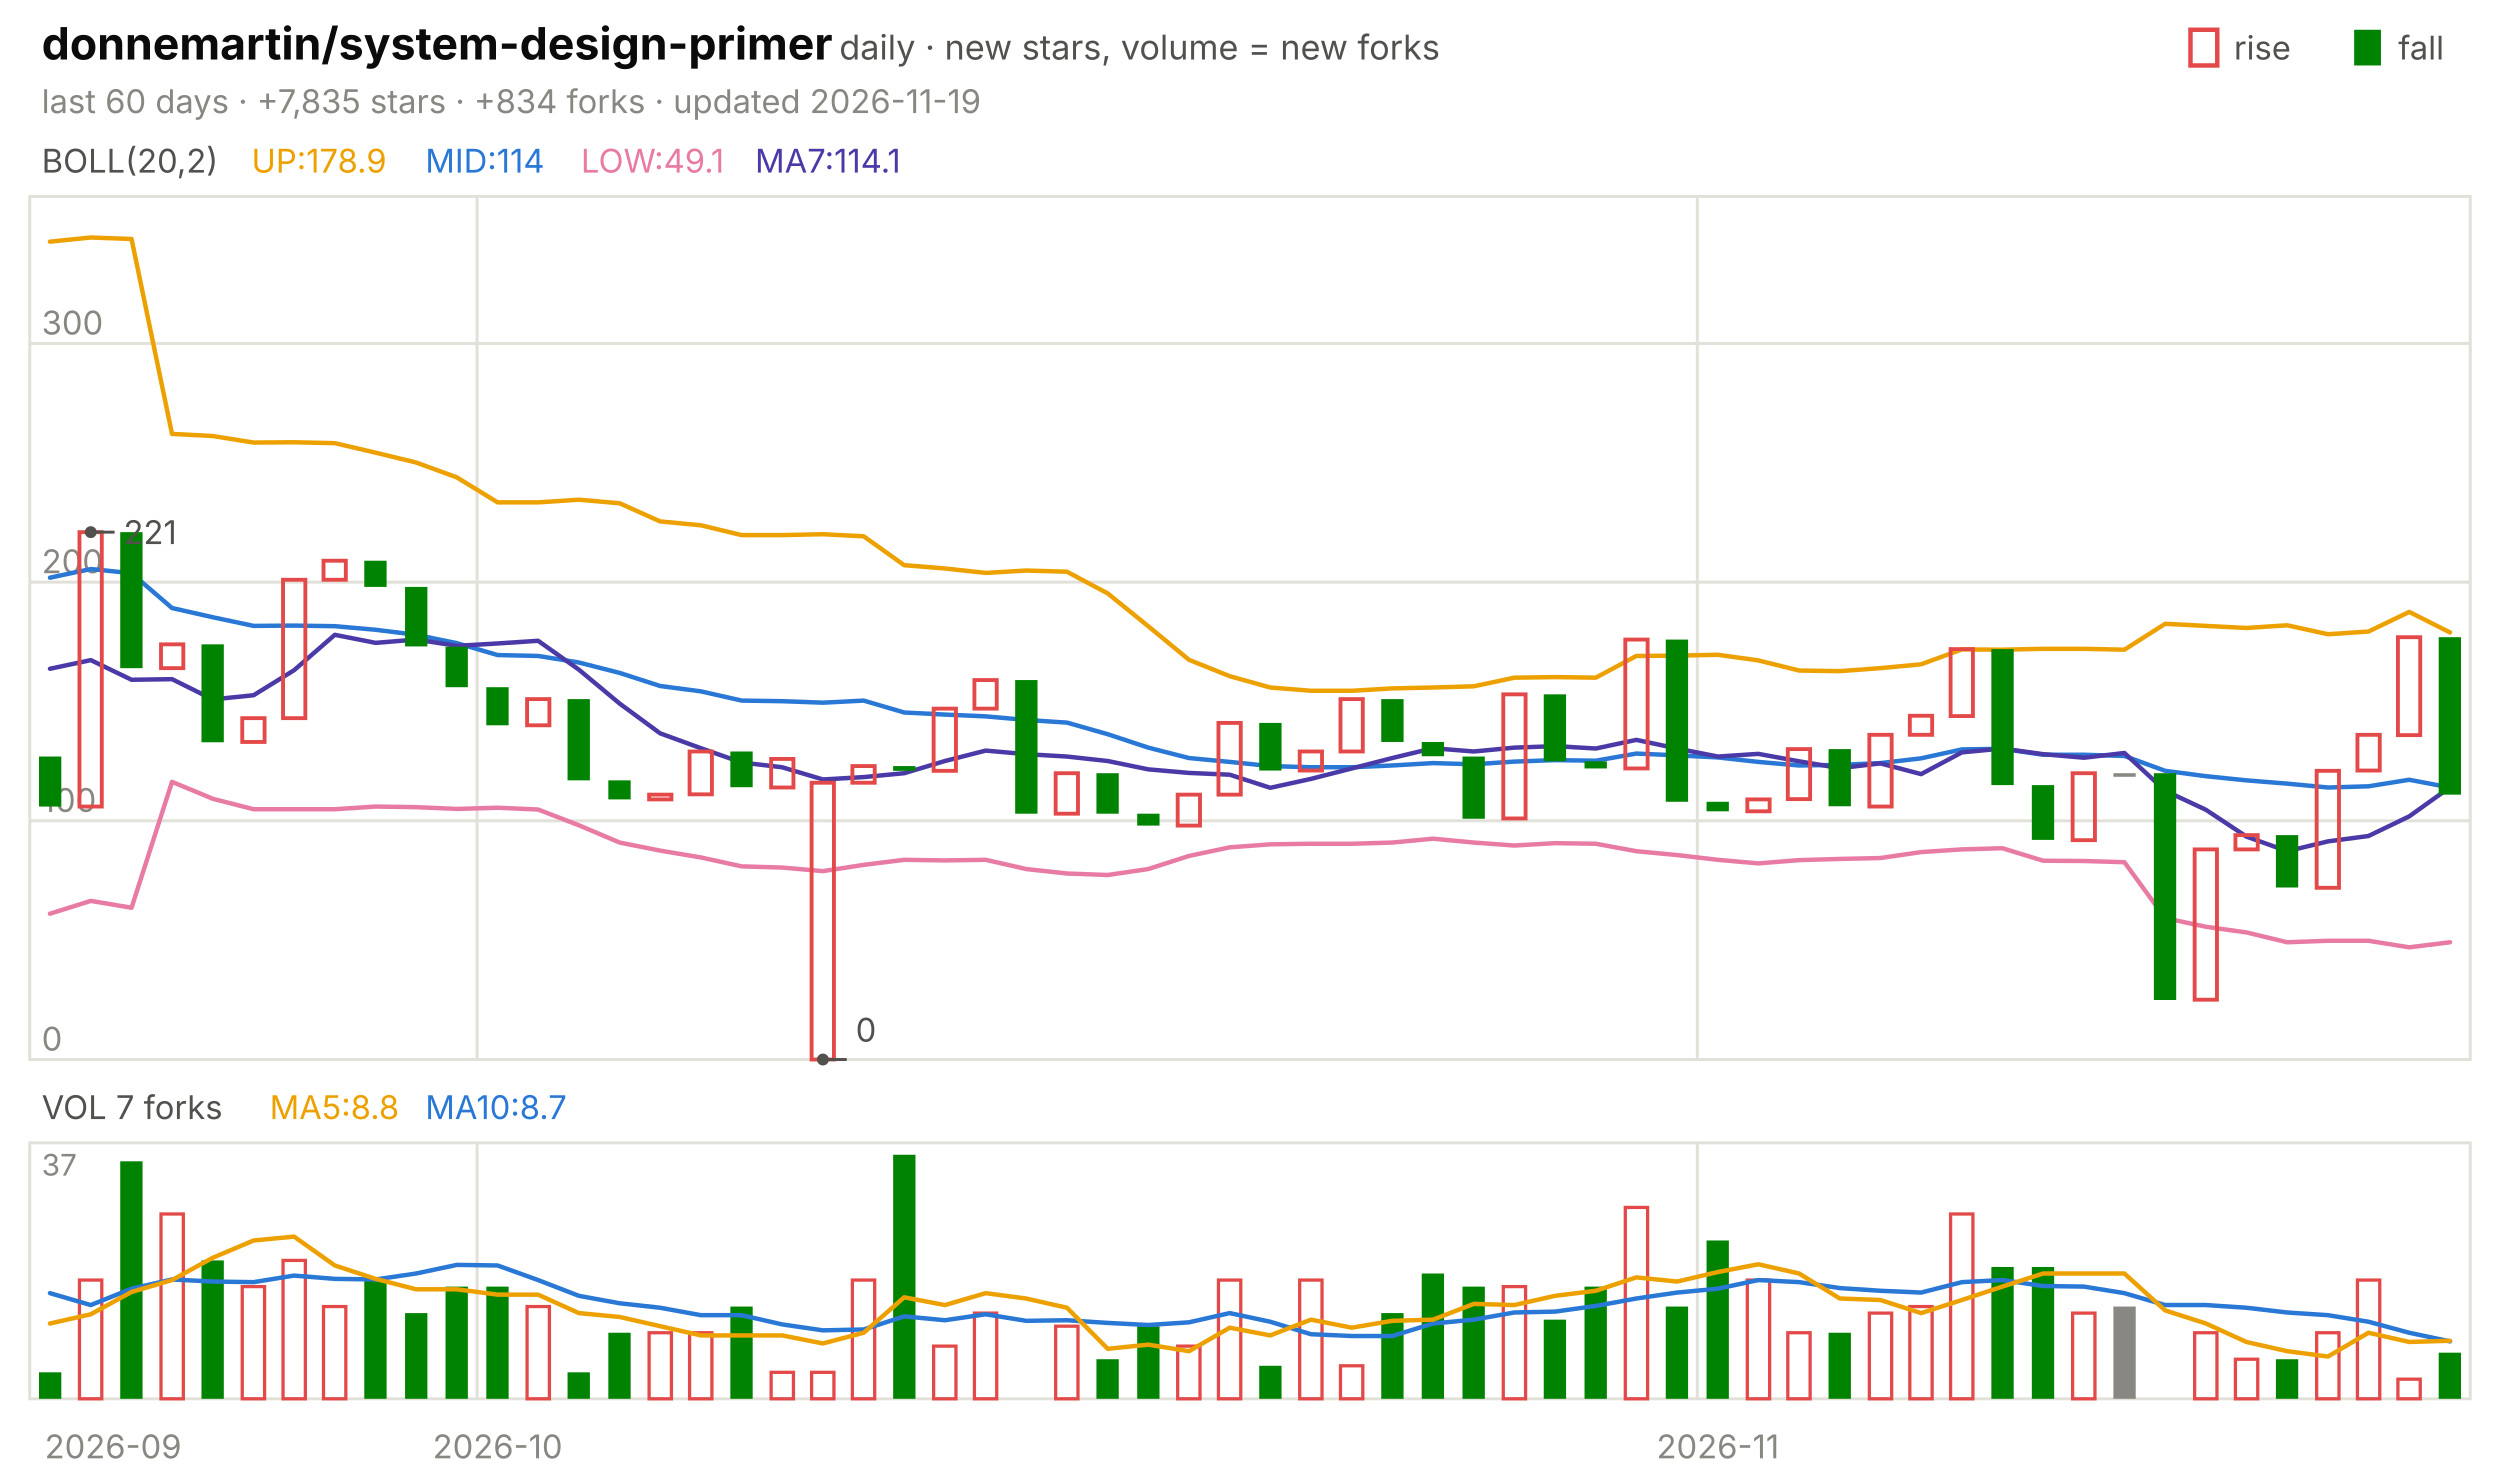
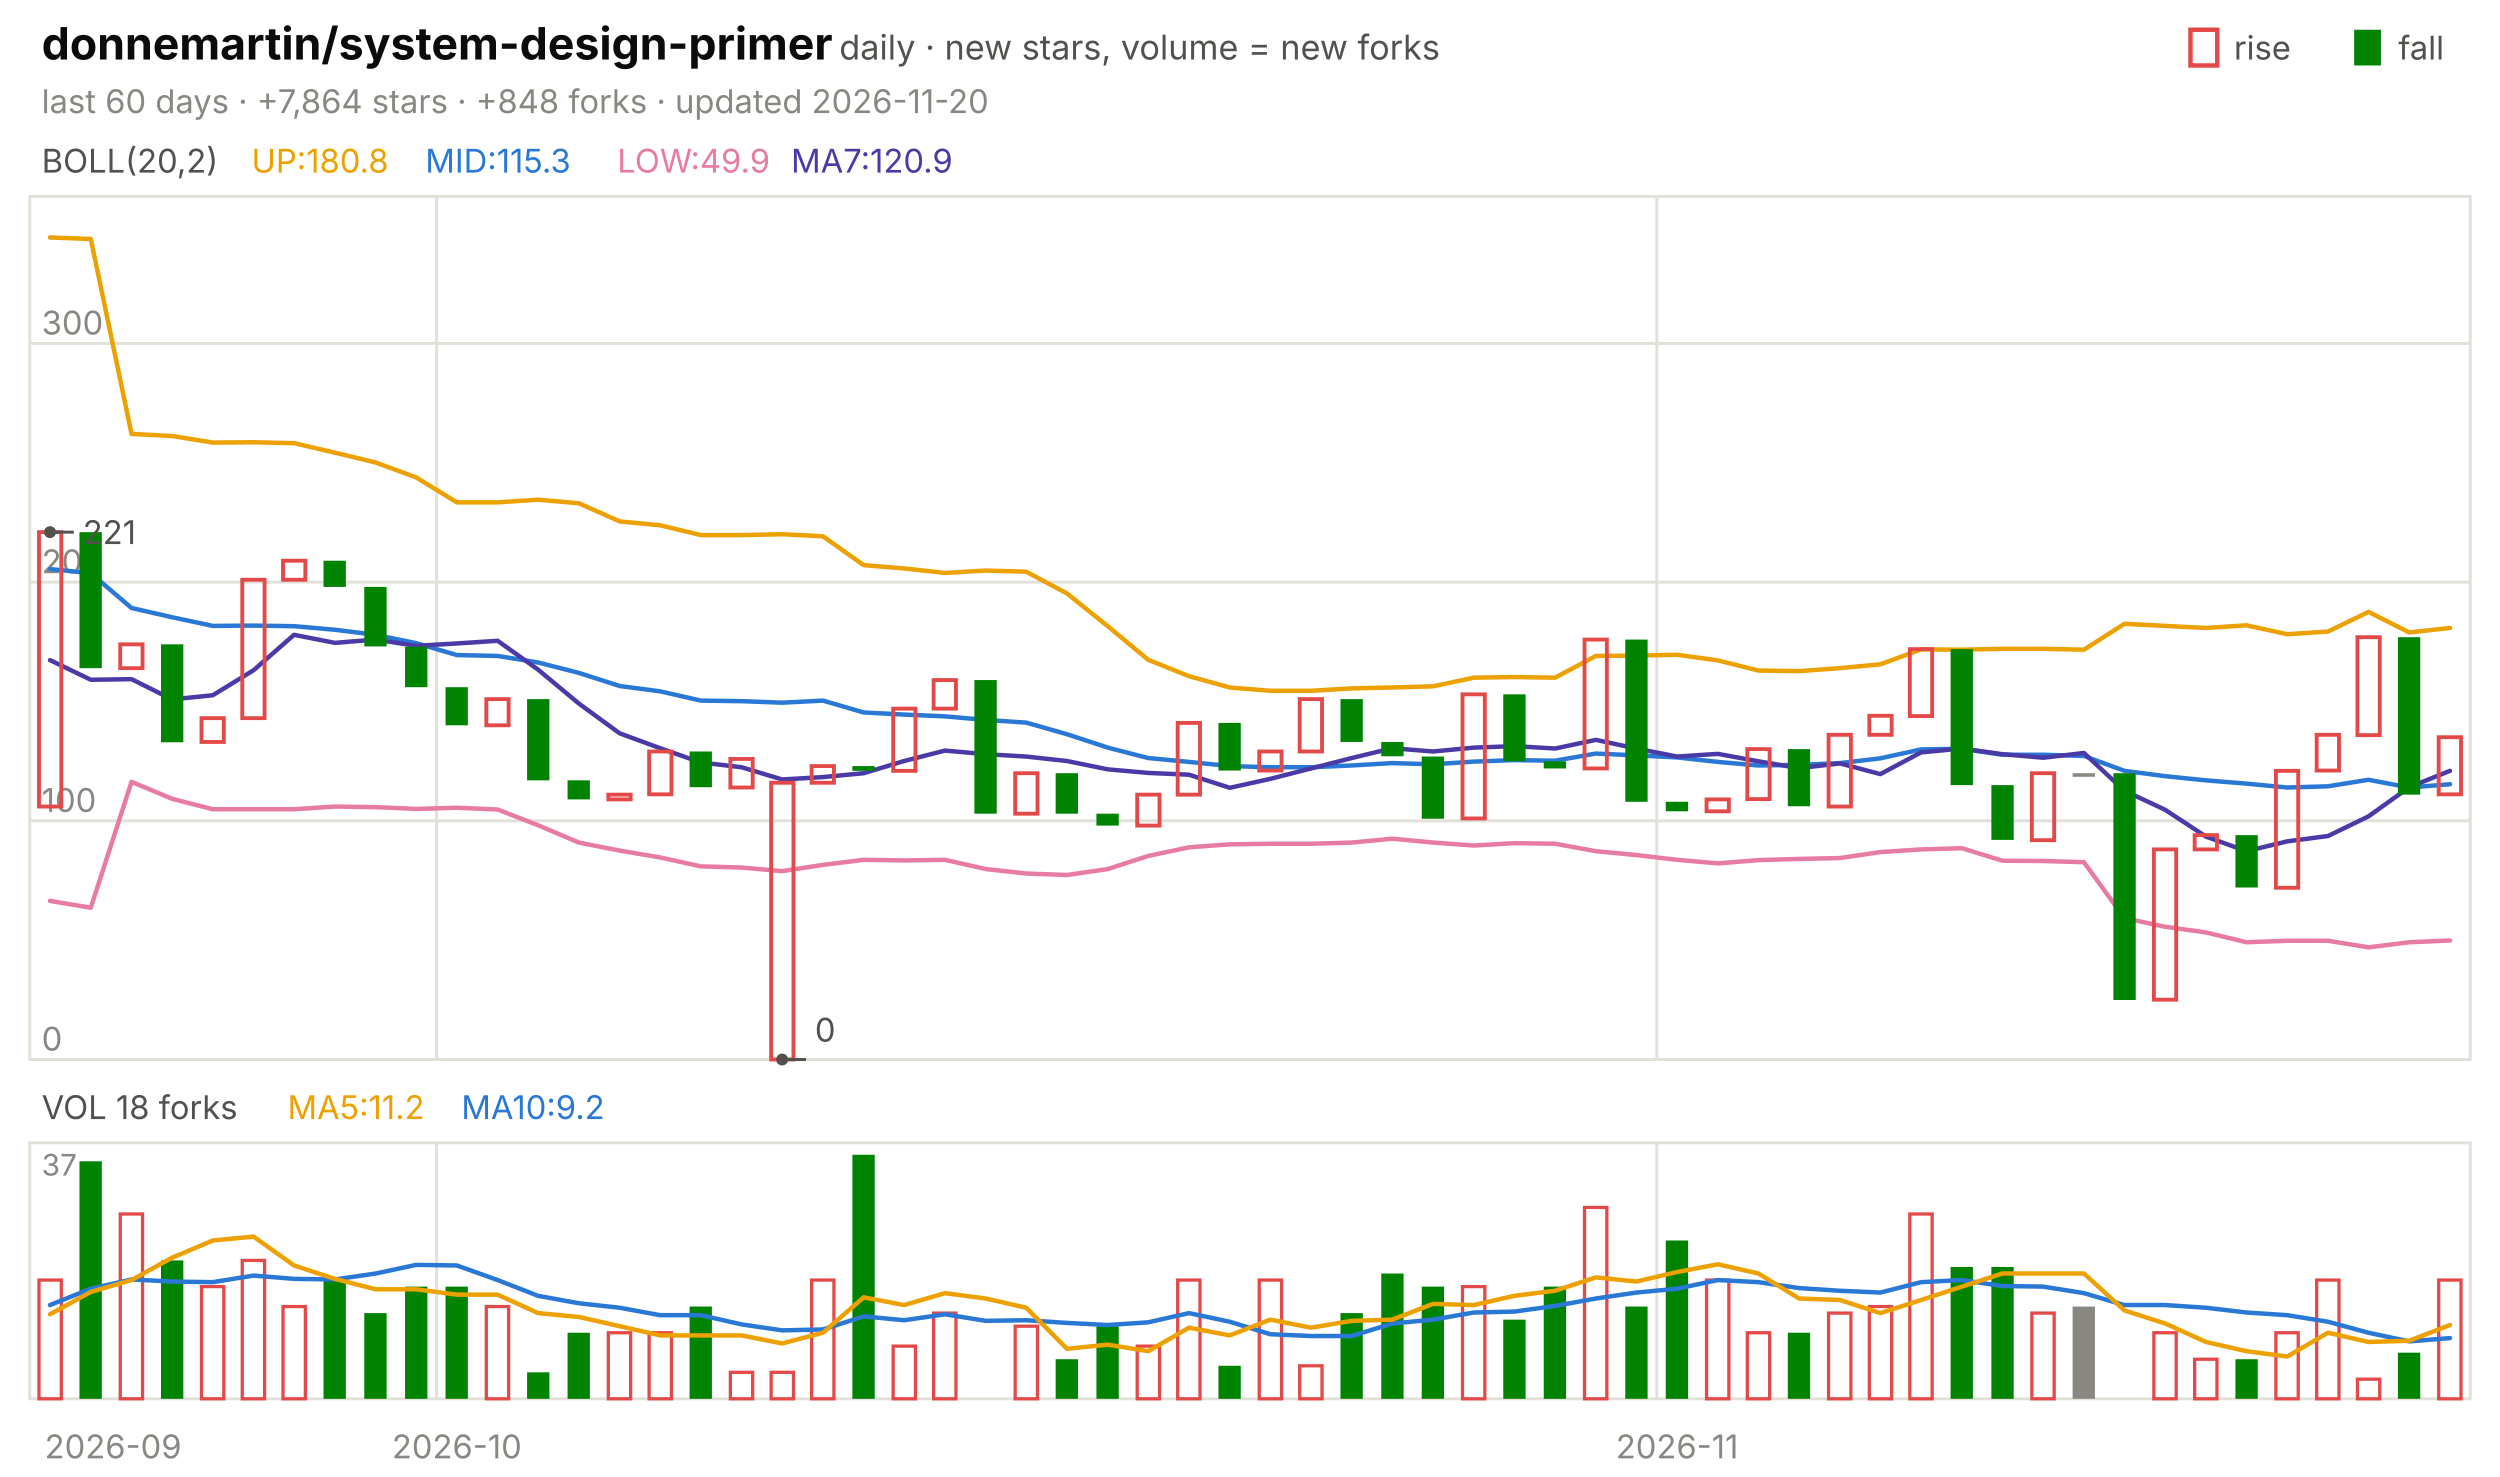
<svg xmlns="http://www.w3.org/2000/svg" viewBox="0 0 840 496" width="840" height="496" font-family="-apple-system,'Segoe UI',system-ui,sans-serif" role="img" aria-label="donnemartin/system-design-primer candlestick chart">
  <text x="14.0" y="20.0" font-size="15" fill="#0b0b0b" font-weight="650">donnemartin/system-design-primer</text>
  <text x="282.0" y="20.0" font-size="11.5" fill="#52514e">daily · new stars, volume = new forks</text>
  <text x="805.8" y="20.0" font-size="11.0" fill="#52514e">fall</text>
  <rect x="791" y="10" width="9" height="12" fill="#008300" />
  <text x="750.6" y="20.0" font-size="11.0" fill="#52514e">rise</text>
  <rect x="736" y="10" width="9" height="12" fill="none" stroke="#e34948" stroke-width="1.5" />
-   <text x="14.0" y="38.0" font-size="11.0" fill="#898781">last 60 days · +7,835 stars · +834 forks · updated 2026-11-19</text>
+   <text x="14.0" y="38.0" font-size="11.0" fill="#898781">last 60 days · +7,864 stars · +848 forks · updated 2026-11-20</text>
  <rect x="10" y="66" width="820" height="290" fill="none" stroke="#e1e0d9" />
  <rect x="10" y="384" width="820" height="86" fill="none" stroke="#e1e0d9" />
  <text x="38.0" y="490.0" font-size="11.0" fill="#898781" text-anchor="middle">2026-09</text>
-   <line x1="160.3" y1="66.0" x2="160.3" y2="356.0" stroke="#e1e0d9" stroke-width="1.0" />
-   <line x1="160.3" y1="384.0" x2="160.3" y2="470.0" stroke="#e1e0d9" stroke-width="1.0" />
-   <text x="167.2" y="490.0" font-size="11.0" fill="#898781" text-anchor="middle">2026-10</text>
-   <line x1="570.3" y1="66.0" x2="570.3" y2="356.0" stroke="#e1e0d9" stroke-width="1.0" />
-   <line x1="570.3" y1="384.0" x2="570.3" y2="470.0" stroke="#e1e0d9" stroke-width="1.0" />
-   <text x="577.2" y="490.0" font-size="11.0" fill="#898781" text-anchor="middle">2026-11</text>
+   <line x1="146.7" y1="66.0" x2="146.7" y2="356.0" stroke="#e1e0d9" stroke-width="1.0" />
+   <line x1="146.7" y1="384.0" x2="146.7" y2="470.0" stroke="#e1e0d9" stroke-width="1.0" />
+   <text x="153.5" y="490.0" font-size="11.0" fill="#898781" text-anchor="middle">2026-10</text>
+   <line x1="556.7" y1="66.0" x2="556.7" y2="356.0" stroke="#e1e0d9" stroke-width="1.0" />
+   <line x1="556.7" y1="384.0" x2="556.7" y2="470.0" stroke="#e1e0d9" stroke-width="1.0" />
+   <text x="563.5" y="490.0" font-size="11.0" fill="#898781" text-anchor="middle">2026-11</text>
  <text x="14.0" y="58.0" font-size="11.0" fill="#52514e">BOLL(20,2)</text>
-   <text x="84.5" y="58.0" font-size="11.0" fill="#eda100">UP:178.9</text>
-   <text x="142.9" y="58.0" font-size="11.0" fill="#2a78d6">MID:114</text>
-   <text x="195.2" y="58.0" font-size="11.0" fill="#e87ba4">LOW:49.1</text>
-   <text x="253.7" y="58.0" font-size="11.0" fill="#4a3aa7">MA7:114.1</text>
+   <text x="84.5" y="58.0" font-size="11.0" fill="#eda100">UP:180.8</text>
+   <text x="142.9" y="58.0" font-size="11.0" fill="#2a78d6">MID:115.3</text>
+   <text x="207.4" y="58.0" font-size="11.0" fill="#e87ba4">LOW:49.9</text>
+   <text x="265.8" y="58.0" font-size="11.0" fill="#4a3aa7">MA7:120.9</text>
  <line x1="10.0" y1="356.0" x2="830.0" y2="356.0" stroke="#e1e0d9" stroke-width="1.0" />
  <text x="14.0" y="353.0" font-size="11.0" fill="#898781">0</text>
  <line x1="10.0" y1="275.8" x2="830.0" y2="275.8" stroke="#e1e0d9" stroke-width="1.0" />
  <text x="14.0" y="272.8" font-size="11.0" fill="#898781">100</text>
  <line x1="10.0" y1="195.6" x2="830.0" y2="195.6" stroke="#e1e0d9" stroke-width="1.0" />
  <text x="14.0" y="192.6" font-size="11.0" fill="#898781">200</text>
  <line x1="10.0" y1="115.4" x2="830.0" y2="115.4" stroke="#e1e0d9" stroke-width="1.0" />
  <text x="14.0" y="112.4" font-size="11.0" fill="#898781">300</text>
-   <polyline points="16.8,81.2 30.5,79.8 44.2,80.3 57.8,145.8 71.5,146.5 85.2,148.7 98.8,148.6 112.5,148.9 126.2,152.1 139.8,155.4 153.5,160.4 167.2,168.8 180.8,168.8 194.5,167.9 208.2,169.1 221.8,175.2 235.5,176.5 249.2,179.8 262.8,179.8 276.5,179.5 290.2,180.2 303.8,189.9 317.5,191.0 331.2,192.5 344.8,191.7 358.5,192.1 372.2,199.4 385.8,210.4 399.5,221.7 413.2,227.2 426.8,231.0 440.5,232.1 454.2,232.1 467.8,231.3 481.5,231.0 495.2,230.6 508.8,227.7 522.5,227.5 536.2,227.7 549.8,220.4 563.5,220.3 577.2,220.0 590.8,221.9 604.5,225.3 618.2,225.5 631.8,224.5 645.5,223.2 659.2,218.2 672.8,218.3 686.5,218.0 700.2,218.0 713.8,218.3 727.5,209.6 741.2,210.3 754.8,211.0 768.5,210.1 782.2,213.1 795.8,212.2 809.5,205.6 823.2,212.5" fill="none" stroke="#eda100" stroke-width="1.5" stroke-linejoin="round" stroke-linecap="round" />
-   <polyline points="16.8,194.1 30.5,191.2 44.2,192.6 57.8,204.3 71.5,207.4 85.2,210.3 98.8,210.2 112.5,210.4 126.2,211.6 139.8,213.3 153.5,216.1 167.2,220.1 180.8,220.4 194.5,222.6 208.2,226.1 221.8,230.5 235.5,232.3 249.2,235.4 262.8,235.6 276.5,236.1 290.2,235.4 303.8,239.4 317.5,240.1 331.2,240.7 344.8,241.9 358.5,242.8 372.2,246.7 385.8,251.2 399.5,254.7 413.2,256.0 426.8,257.4 440.5,257.8 454.2,257.8 467.8,257.2 481.5,256.4 495.2,256.8 508.8,255.9 522.5,255.4 536.2,255.6 549.8,253.2 563.5,253.8 577.2,254.5 590.8,256.0 604.5,257.2 618.2,257.0 631.8,256.4 645.5,254.8 659.2,251.8 672.8,251.6 686.5,253.6 700.2,253.6 713.8,254.0 727.5,259.0 741.2,260.8 754.8,262.2 768.5,263.3 782.2,264.6 795.8,264.2 809.5,262.0 823.2,264.6" fill="none" stroke="#2a78d6" stroke-width="1.5" stroke-linejoin="round" stroke-linecap="round" />
-   <polyline points="16.8,307.0 30.5,302.7 44.2,305.0 57.8,262.7 71.5,268.4 85.2,271.9 98.8,271.9 112.5,271.9 126.2,271.0 139.8,271.2 153.5,271.8 167.2,271.4 180.8,272.0 194.5,277.3 208.2,283.1 221.8,285.8 235.5,288.1 249.2,291.1 262.8,291.5 276.5,292.7 290.2,290.6 303.8,288.9 317.5,289.1 331.2,288.9 344.8,292.0 358.5,293.5 372.2,294.0 385.8,292.0 399.5,287.6 413.2,284.7 426.8,283.7 440.5,283.5 454.2,283.5 467.8,283.1 481.5,281.8 495.2,283.1 508.8,284.1 522.5,283.3 536.2,283.5 549.8,286.0 563.5,287.3 577.2,288.9 590.8,290.1 604.5,289.0 618.2,288.6 631.8,288.3 645.5,286.3 659.2,285.4 672.8,285.0 686.5,289.2 700.2,289.3 713.8,289.7 727.5,308.5 741.2,311.4 754.8,313.3 768.5,316.6 782.2,316.1 795.8,316.1 809.5,318.3 823.2,316.6" fill="none" stroke="#e87ba4" stroke-width="1.5" stroke-linejoin="round" stroke-linecap="round" />
-   <polyline points="16.8,224.7 30.5,221.8 44.2,228.4 57.8,228.2 71.5,235.0 85.2,233.6 98.8,225.2 112.5,213.3 126.2,216.0 139.8,214.9 153.5,217.0 167.2,216.2 180.8,215.3 194.5,225.0 208.2,236.4 221.8,246.4 235.5,251.4 249.2,256.2 262.8,257.8 276.5,261.9 290.2,261.1 303.8,259.8 317.5,255.7 331.2,252.2 344.8,253.4 358.5,254.2 372.2,255.7 385.8,258.5 399.5,259.7 413.2,260.3 426.8,264.7 440.5,261.7 454.2,258.2 467.8,254.7 481.5,251.4 495.2,252.5 508.8,251.2 522.5,250.7 536.2,251.5 549.8,248.6 563.5,251.5 577.2,254.2 590.8,253.3 604.5,255.8 618.2,258.1 631.8,256.5 645.5,260.1 659.2,252.8 672.8,251.5 686.5,253.4 700.2,254.6 713.8,253.0 727.5,265.7 741.2,272.1 754.8,281.1 768.5,286.0 782.2,282.7 795.8,280.9 809.5,274.3 823.2,264.5" fill="none" stroke="#4a3aa7" stroke-width="1.5" stroke-linejoin="round" stroke-linecap="round" />
-   <rect x="13.1" y="254.2" width="7.5" height="16.8" fill="#008300" />
-   <rect x="26.7" y="178.8" width="7.5" height="92.2" fill="none" stroke="#e34948" stroke-width="1.3" />
-   <rect x="40.4" y="178.8" width="7.5" height="45.7" fill="#008300" />
-   <rect x="54.1" y="216.5" width="7.5" height="8.0" fill="none" stroke="#e34948" stroke-width="1.3" />
-   <rect x="67.7" y="216.5" width="7.5" height="32.9" fill="#008300" />
-   <rect x="81.4" y="241.3" width="7.5" height="8.0" fill="none" stroke="#e34948" stroke-width="1.3" />
-   <rect x="95.1" y="194.8" width="7.5" height="46.5" fill="none" stroke="#e34948" stroke-width="1.3" />
-   <rect x="108.7" y="188.4" width="7.5" height="6.4" fill="none" stroke="#e34948" stroke-width="1.3" />
-   <rect x="122.4" y="188.4" width="7.5" height="8.8" fill="#008300" />
-   <rect x="136.1" y="197.2" width="7.5" height="20.0" fill="#008300" />
-   <rect x="149.7" y="217.3" width="7.5" height="13.6" fill="#008300" />
-   <rect x="163.4" y="230.9" width="7.5" height="12.8" fill="#008300" />
-   <rect x="177.1" y="234.9" width="7.5" height="8.8" fill="none" stroke="#e34948" stroke-width="1.3" />
-   <rect x="190.7" y="234.9" width="7.5" height="27.3" fill="#008300" />
-   <rect x="204.4" y="262.2" width="7.5" height="6.4" fill="#008300" />
-   <rect x="218.1" y="267.0" width="7.5" height="1.6" fill="none" stroke="#e34948" stroke-width="1.3" />
-   <rect x="231.7" y="252.5" width="7.5" height="14.4" fill="none" stroke="#e34948" stroke-width="1.3" />
-   <rect x="245.4" y="252.5" width="7.5" height="12.0" fill="#008300" />
-   <rect x="259.1" y="255.0" width="7.5" height="9.6" fill="none" stroke="#e34948" stroke-width="1.3" />
-   <rect x="272.7" y="263.0" width="7.5" height="93.0" fill="none" stroke="#e34948" stroke-width="1.3" />
-   <rect x="286.4" y="257.4" width="7.5" height="5.6" fill="none" stroke="#e34948" stroke-width="1.3" />
-   <rect x="300.1" y="257.4" width="7.5" height="1.6" fill="#008300" />
-   <rect x="313.7" y="238.1" width="7.5" height="20.9" fill="none" stroke="#e34948" stroke-width="1.3" />
-   <rect x="327.4" y="228.5" width="7.5" height="9.6" fill="none" stroke="#e34948" stroke-width="1.3" />
-   <rect x="341.1" y="228.5" width="7.5" height="44.9" fill="#008300" />
-   <rect x="354.7" y="259.8" width="7.5" height="13.6" fill="none" stroke="#e34948" stroke-width="1.3" />
-   <rect x="368.4" y="259.8" width="7.5" height="13.6" fill="#008300" />
-   <rect x="382.1" y="273.4" width="7.5" height="4.0" fill="#008300" />
-   <rect x="395.7" y="267.0" width="7.5" height="10.4" fill="none" stroke="#e34948" stroke-width="1.3" />
-   <rect x="409.4" y="242.9" width="7.5" height="24.1" fill="none" stroke="#e34948" stroke-width="1.3" />
-   <rect x="423.1" y="242.9" width="7.5" height="16.0" fill="#008300" />
-   <rect x="436.7" y="252.5" width="7.5" height="6.4" fill="none" stroke="#e34948" stroke-width="1.3" />
-   <rect x="450.4" y="234.9" width="7.5" height="17.6" fill="none" stroke="#e34948" stroke-width="1.3" />
-   <rect x="464.1" y="234.9" width="7.5" height="14.4" fill="#008300" />
-   <rect x="477.7" y="249.3" width="7.5" height="4.8" fill="#008300" />
-   <rect x="491.4" y="254.2" width="7.5" height="20.9" fill="#008300" />
-   <rect x="505.1" y="233.3" width="7.5" height="41.7" fill="none" stroke="#e34948" stroke-width="1.3" />
-   <rect x="518.7" y="233.3" width="7.5" height="22.5" fill="#008300" />
-   <rect x="532.4" y="255.8" width="7.5" height="2.4" fill="#008300" />
-   <rect x="546.1" y="214.9" width="7.5" height="43.3" fill="none" stroke="#e34948" stroke-width="1.3" />
-   <rect x="559.7" y="214.9" width="7.5" height="54.5" fill="#008300" />
-   <rect x="573.4" y="269.4" width="7.5" height="3.2" fill="#008300" />
-   <rect x="587.1" y="268.6" width="7.5" height="4.0" fill="none" stroke="#e34948" stroke-width="1.3" />
-   <rect x="600.7" y="251.7" width="7.5" height="16.8" fill="none" stroke="#e34948" stroke-width="1.3" />
-   <rect x="614.4" y="251.7" width="7.5" height="19.2" fill="#008300" />
-   <rect x="628.1" y="246.9" width="7.5" height="24.1" fill="none" stroke="#e34948" stroke-width="1.3" />
-   <rect x="641.7" y="240.5" width="7.5" height="6.4" fill="none" stroke="#e34948" stroke-width="1.3" />
-   <rect x="655.4" y="218.1" width="7.5" height="22.5" fill="none" stroke="#e34948" stroke-width="1.3" />
-   <rect x="669.1" y="218.1" width="7.5" height="45.7" fill="#008300" />
-   <rect x="682.7" y="263.8" width="7.5" height="18.4" fill="#008300" />
-   <rect x="696.4" y="259.8" width="7.5" height="22.5" fill="none" stroke="#e34948" stroke-width="1.3" />
-   <rect x="710.1" y="259.8" width="7.5" height="1.2" fill="#898781" />
-   <rect x="723.7" y="259.8" width="7.5" height="76.2" fill="#008300" />
-   <rect x="737.4" y="285.4" width="7.5" height="50.5" fill="none" stroke="#e34948" stroke-width="1.3" />
-   <rect x="751.1" y="280.6" width="7.5" height="4.8" fill="none" stroke="#e34948" stroke-width="1.3" />
-   <rect x="764.7" y="280.6" width="7.5" height="17.6" fill="#008300" />
-   <rect x="778.4" y="259.0" width="7.5" height="39.3" fill="none" stroke="#e34948" stroke-width="1.3" />
-   <rect x="792.1" y="246.9" width="7.5" height="12.0" fill="none" stroke="#e34948" stroke-width="1.3" />
-   <rect x="805.7" y="214.1" width="7.5" height="32.9" fill="none" stroke="#e34948" stroke-width="1.3" />
-   <rect x="819.4" y="214.1" width="7.5" height="52.9" fill="#008300" />
-   <circle cx="30.5" cy="178.8" r="2" fill="#52514e" />
-   <line x1="30.5" y1="178.8" x2="38.5" y2="178.8" stroke="#52514e" stroke-width="1.0" />
-   <text x="41.5" y="182.8" font-size="11.0" fill="#52514e">221</text>
-   <circle cx="276.5" cy="356.0" r="2" fill="#52514e" />
-   <line x1="276.5" y1="356.0" x2="284.5" y2="356.0" stroke="#52514e" stroke-width="1.0" />
-   <text x="287.5" y="350.0" font-size="11.0" fill="#52514e">0</text>
-   <text x="14.0" y="376.0" font-size="11.0" fill="#52514e">VOL 7 forks</text>
-   <text x="90.6" y="376.0" font-size="11.0" fill="#eda100">MA5:8.8</text>
-   <text x="142.9" y="376.0" font-size="11.0" fill="#2a78d6">MA10:8.7</text>
+   <polyline points="16.8,79.8 30.5,80.3 44.2,145.8 57.8,146.5 71.5,148.7 85.2,148.6 98.8,148.9 112.5,152.1 126.2,155.4 139.8,160.4 153.5,168.8 167.2,168.8 180.8,167.9 194.5,169.1 208.2,175.2 221.8,176.5 235.5,179.8 249.2,179.8 262.8,179.5 276.5,180.2 290.2,189.9 303.8,191.0 317.5,192.5 331.2,191.7 344.8,192.1 358.5,199.4 372.2,210.4 385.8,221.7 399.5,227.2 413.2,231.0 426.8,232.1 440.5,232.1 454.2,231.3 467.8,231.0 481.5,230.6 495.2,227.7 508.8,227.5 522.5,227.7 536.2,220.4 549.8,220.3 563.5,220.0 577.2,221.9 590.8,225.3 604.5,225.5 618.2,224.5 631.8,223.2 645.5,218.2 659.2,218.3 672.8,218.0 686.5,218.0 700.2,218.3 713.8,209.6 727.5,210.3 741.2,211.0 754.8,210.1 768.5,213.1 782.2,212.2 795.8,205.6 809.5,212.5 823.2,211.0" fill="none" stroke="#eda100" stroke-width="1.5" stroke-linejoin="round" stroke-linecap="round" />
+   <polyline points="16.8,191.2 30.5,192.6 44.2,204.3 57.8,207.4 71.5,210.3 85.2,210.2 98.8,210.4 112.5,211.6 126.2,213.3 139.8,216.1 153.5,220.1 167.2,220.4 180.8,222.6 194.5,226.1 208.2,230.5 221.8,232.3 235.5,235.4 249.2,235.6 262.8,236.1 276.5,235.4 290.2,239.4 303.8,240.1 317.5,240.7 331.2,241.9 344.8,242.8 358.5,246.7 372.2,251.2 385.8,254.7 399.5,256.0 413.2,257.4 426.8,257.8 440.5,257.8 454.2,257.2 467.8,256.4 481.5,256.8 495.2,255.9 508.8,255.4 522.5,255.6 536.2,253.2 549.8,253.8 563.5,254.5 577.2,256.0 590.8,257.2 604.5,257.0 618.2,256.4 631.8,254.8 645.5,251.8 659.2,251.6 672.8,253.6 686.5,253.6 700.2,254.0 713.8,259.0 727.5,260.8 741.2,262.2 754.8,263.3 768.5,264.6 782.2,264.2 795.8,262.0 809.5,264.6 823.2,263.5" fill="none" stroke="#2a78d6" stroke-width="1.5" stroke-linejoin="round" stroke-linecap="round" />
+   <polyline points="16.8,302.7 30.5,305.0 44.2,262.7 57.8,268.4 71.5,271.9 85.2,271.9 98.8,271.9 112.5,271.0 126.2,271.2 139.8,271.8 153.5,271.4 167.2,272.0 180.8,277.3 194.5,283.1 208.2,285.8 221.8,288.1 235.5,291.1 249.2,291.5 262.8,292.7 276.5,290.6 290.2,288.9 303.8,289.1 317.5,288.9 331.2,292.0 344.8,293.5 358.5,294.0 372.2,292.0 385.8,287.6 399.5,284.7 413.2,283.7 426.8,283.5 440.5,283.5 454.2,283.1 467.8,281.8 481.5,283.1 495.2,284.1 508.8,283.3 522.5,283.5 536.2,286.0 549.8,287.3 563.5,288.9 577.2,290.1 590.8,289.0 604.5,288.6 618.2,288.3 631.8,286.3 645.5,285.4 659.2,285.0 672.8,289.2 686.5,289.3 700.2,289.7 713.8,308.5 727.5,311.4 741.2,313.3 754.8,316.6 768.5,316.1 782.2,316.1 795.8,318.3 809.5,316.6 823.2,316.0" fill="none" stroke="#e87ba4" stroke-width="1.5" stroke-linejoin="round" stroke-linecap="round" />
+   <polyline points="16.8,221.8 30.5,228.4 44.2,228.2 57.8,235.0 71.5,233.6 85.2,225.2 98.8,213.3 112.5,216.0 126.2,214.9 139.8,217.0 153.5,216.2 167.2,215.3 180.8,225.0 194.5,236.4 208.2,246.4 221.8,251.4 235.5,256.2 249.2,257.8 262.8,261.9 276.5,261.1 290.2,259.8 303.8,255.7 317.5,252.2 331.2,253.4 344.8,254.2 358.5,255.7 372.2,258.5 385.8,259.7 399.5,260.3 413.2,264.7 426.8,261.7 440.5,258.2 454.2,254.7 467.8,251.4 481.5,252.5 495.2,251.2 508.8,250.7 522.5,251.5 536.2,248.6 549.8,251.5 563.5,254.2 577.2,253.3 590.8,255.8 604.5,258.1 618.2,256.5 631.8,260.1 645.5,252.8 659.2,251.5 672.8,253.4 686.5,254.6 700.2,253.0 713.8,265.7 727.5,272.1 741.2,281.1 754.8,286.0 768.5,282.7 782.2,280.9 795.8,274.3 809.5,264.5 823.2,259.0" fill="none" stroke="#4a3aa7" stroke-width="1.5" stroke-linejoin="round" stroke-linecap="round" />
+   <rect x="13.1" y="178.8" width="7.5" height="92.2" fill="none" stroke="#e34948" stroke-width="1.3" />
+   <rect x="26.7" y="178.8" width="7.5" height="45.7" fill="#008300" />
+   <rect x="40.4" y="216.5" width="7.5" height="8.0" fill="none" stroke="#e34948" stroke-width="1.3" />
+   <rect x="54.1" y="216.5" width="7.5" height="32.9" fill="#008300" />
+   <rect x="67.7" y="241.3" width="7.5" height="8.0" fill="none" stroke="#e34948" stroke-width="1.3" />
+   <rect x="81.4" y="194.8" width="7.5" height="46.5" fill="none" stroke="#e34948" stroke-width="1.3" />
+   <rect x="95.1" y="188.4" width="7.5" height="6.4" fill="none" stroke="#e34948" stroke-width="1.3" />
+   <rect x="108.7" y="188.4" width="7.5" height="8.8" fill="#008300" />
+   <rect x="122.4" y="197.2" width="7.5" height="20.0" fill="#008300" />
+   <rect x="136.1" y="217.3" width="7.5" height="13.6" fill="#008300" />
+   <rect x="149.7" y="230.9" width="7.5" height="12.8" fill="#008300" />
+   <rect x="163.4" y="234.9" width="7.5" height="8.8" fill="none" stroke="#e34948" stroke-width="1.3" />
+   <rect x="177.1" y="234.9" width="7.5" height="27.3" fill="#008300" />
+   <rect x="190.7" y="262.2" width="7.5" height="6.4" fill="#008300" />
+   <rect x="204.4" y="267.0" width="7.5" height="1.6" fill="none" stroke="#e34948" stroke-width="1.3" />
+   <rect x="218.1" y="252.5" width="7.5" height="14.4" fill="none" stroke="#e34948" stroke-width="1.3" />
+   <rect x="231.7" y="252.5" width="7.5" height="12.0" fill="#008300" />
+   <rect x="245.4" y="255.0" width="7.5" height="9.6" fill="none" stroke="#e34948" stroke-width="1.3" />
+   <rect x="259.1" y="263.0" width="7.5" height="93.0" fill="none" stroke="#e34948" stroke-width="1.3" />
+   <rect x="272.7" y="257.4" width="7.5" height="5.6" fill="none" stroke="#e34948" stroke-width="1.3" />
+   <rect x="286.4" y="257.4" width="7.5" height="1.6" fill="#008300" />
+   <rect x="300.1" y="238.1" width="7.5" height="20.9" fill="none" stroke="#e34948" stroke-width="1.3" />
+   <rect x="313.7" y="228.5" width="7.5" height="9.6" fill="none" stroke="#e34948" stroke-width="1.3" />
+   <rect x="327.4" y="228.5" width="7.5" height="44.9" fill="#008300" />
+   <rect x="341.1" y="259.8" width="7.5" height="13.6" fill="none" stroke="#e34948" stroke-width="1.3" />
+   <rect x="354.7" y="259.8" width="7.5" height="13.6" fill="#008300" />
+   <rect x="368.4" y="273.4" width="7.5" height="4.0" fill="#008300" />
+   <rect x="382.1" y="267.0" width="7.5" height="10.4" fill="none" stroke="#e34948" stroke-width="1.3" />
+   <rect x="395.7" y="242.9" width="7.5" height="24.1" fill="none" stroke="#e34948" stroke-width="1.3" />
+   <rect x="409.4" y="242.9" width="7.5" height="16.0" fill="#008300" />
+   <rect x="423.1" y="252.5" width="7.5" height="6.4" fill="none" stroke="#e34948" stroke-width="1.3" />
+   <rect x="436.7" y="234.9" width="7.5" height="17.6" fill="none" stroke="#e34948" stroke-width="1.3" />
+   <rect x="450.4" y="234.9" width="7.5" height="14.4" fill="#008300" />
+   <rect x="464.1" y="249.3" width="7.5" height="4.8" fill="#008300" />
+   <rect x="477.7" y="254.2" width="7.5" height="20.9" fill="#008300" />
+   <rect x="491.4" y="233.3" width="7.5" height="41.7" fill="none" stroke="#e34948" stroke-width="1.3" />
+   <rect x="505.1" y="233.3" width="7.5" height="22.5" fill="#008300" />
+   <rect x="518.7" y="255.8" width="7.5" height="2.4" fill="#008300" />
+   <rect x="532.4" y="214.9" width="7.5" height="43.3" fill="none" stroke="#e34948" stroke-width="1.3" />
+   <rect x="546.1" y="214.9" width="7.5" height="54.5" fill="#008300" />
+   <rect x="559.7" y="269.4" width="7.5" height="3.2" fill="#008300" />
+   <rect x="573.4" y="268.6" width="7.5" height="4.0" fill="none" stroke="#e34948" stroke-width="1.3" />
+   <rect x="587.1" y="251.7" width="7.5" height="16.8" fill="none" stroke="#e34948" stroke-width="1.3" />
+   <rect x="600.7" y="251.7" width="7.5" height="19.2" fill="#008300" />
+   <rect x="614.4" y="246.9" width="7.5" height="24.1" fill="none" stroke="#e34948" stroke-width="1.3" />
+   <rect x="628.1" y="240.5" width="7.5" height="6.4" fill="none" stroke="#e34948" stroke-width="1.3" />
+   <rect x="641.7" y="218.1" width="7.5" height="22.5" fill="none" stroke="#e34948" stroke-width="1.3" />
+   <rect x="655.4" y="218.1" width="7.5" height="45.7" fill="#008300" />
+   <rect x="669.1" y="263.8" width="7.5" height="18.4" fill="#008300" />
+   <rect x="682.7" y="259.8" width="7.5" height="22.5" fill="none" stroke="#e34948" stroke-width="1.3" />
+   <rect x="696.4" y="259.8" width="7.5" height="1.2" fill="#898781" />
+   <rect x="710.1" y="259.8" width="7.5" height="76.2" fill="#008300" />
+   <rect x="723.7" y="285.4" width="7.5" height="50.5" fill="none" stroke="#e34948" stroke-width="1.3" />
+   <rect x="737.4" y="280.6" width="7.5" height="4.8" fill="none" stroke="#e34948" stroke-width="1.3" />
+   <rect x="751.1" y="280.6" width="7.5" height="17.6" fill="#008300" />
+   <rect x="764.7" y="259.0" width="7.5" height="39.3" fill="none" stroke="#e34948" stroke-width="1.3" />
+   <rect x="778.4" y="246.9" width="7.5" height="12.0" fill="none" stroke="#e34948" stroke-width="1.3" />
+   <rect x="792.1" y="214.1" width="7.5" height="32.9" fill="none" stroke="#e34948" stroke-width="1.3" />
+   <rect x="805.7" y="214.1" width="7.5" height="52.9" fill="#008300" />
+   <rect x="819.4" y="247.7" width="7.5" height="19.2" fill="none" stroke="#e34948" stroke-width="1.3" />
+   <circle cx="16.8" cy="178.8" r="2" fill="#52514e" />
+   <line x1="16.8" y1="178.8" x2="24.8" y2="178.8" stroke="#52514e" stroke-width="1.0" />
+   <text x="27.8" y="182.8" font-size="11.0" fill="#52514e">221</text>
+   <circle cx="262.8" cy="356.0" r="2" fill="#52514e" />
+   <line x1="262.8" y1="356.0" x2="270.8" y2="356.0" stroke="#52514e" stroke-width="1.0" />
+   <text x="273.8" y="350.0" font-size="11.0" fill="#52514e">0</text>
+   <text x="14.0" y="376.0" font-size="11.0" fill="#52514e">VOL 18 forks</text>
+   <text x="96.6" y="376.0" font-size="11.0" fill="#eda100">MA5:11.2</text>
+   <text x="155.0" y="376.0" font-size="11.0" fill="#2a78d6">MA10:9.2</text>
  <text x="14.0" y="395.0" font-size="10" fill="#898781">37</text>
-   <rect x="13.1" y="461.1" width="7.5" height="8.9" fill="#008300" />
-   <rect x="26.7" y="430.1" width="7.5" height="39.9" fill="none" stroke="#e34948" stroke-width="1.1" />
-   <rect x="40.4" y="390.2" width="7.5" height="79.8" fill="#008300" />
-   <rect x="54.1" y="407.9" width="7.5" height="62.1" fill="none" stroke="#e34948" stroke-width="1.1" />
-   <rect x="67.7" y="423.5" width="7.5" height="46.5" fill="#008300" />
-   <rect x="81.4" y="432.3" width="7.5" height="37.7" fill="none" stroke="#e34948" stroke-width="1.1" />
-   <rect x="95.1" y="423.5" width="7.5" height="46.5" fill="none" stroke="#e34948" stroke-width="1.1" />
-   <rect x="108.7" y="439.0" width="7.5" height="31.0" fill="none" stroke="#e34948" stroke-width="1.1" />
-   <rect x="122.4" y="430.1" width="7.5" height="39.9" fill="#008300" />
-   <rect x="136.1" y="441.2" width="7.5" height="28.8" fill="#008300" />
+   <rect x="13.1" y="430.1" width="7.5" height="39.9" fill="none" stroke="#e34948" stroke-width="1.1" />
+   <rect x="26.7" y="390.2" width="7.5" height="79.8" fill="#008300" />
+   <rect x="40.4" y="407.9" width="7.5" height="62.1" fill="none" stroke="#e34948" stroke-width="1.1" />
+   <rect x="54.1" y="423.5" width="7.5" height="46.5" fill="#008300" />
+   <rect x="67.7" y="432.3" width="7.5" height="37.7" fill="none" stroke="#e34948" stroke-width="1.1" />
+   <rect x="81.4" y="423.5" width="7.5" height="46.5" fill="none" stroke="#e34948" stroke-width="1.1" />
+   <rect x="95.1" y="439.0" width="7.5" height="31.0" fill="none" stroke="#e34948" stroke-width="1.1" />
+   <rect x="108.7" y="430.1" width="7.5" height="39.9" fill="#008300" />
+   <rect x="122.4" y="441.2" width="7.5" height="28.8" fill="#008300" />
+   <rect x="136.1" y="432.3" width="7.5" height="37.7" fill="#008300" />
  <rect x="149.7" y="432.3" width="7.5" height="37.7" fill="#008300" />
-   <rect x="163.4" y="432.3" width="7.5" height="37.7" fill="#008300" />
-   <rect x="177.1" y="439.0" width="7.5" height="31.0" fill="none" stroke="#e34948" stroke-width="1.1" />
-   <rect x="190.7" y="461.1" width="7.5" height="8.9" fill="#008300" />
-   <rect x="204.4" y="447.8" width="7.5" height="22.2" fill="#008300" />
+   <rect x="163.4" y="439.0" width="7.5" height="31.0" fill="none" stroke="#e34948" stroke-width="1.1" />
+   <rect x="177.1" y="461.1" width="7.5" height="8.9" fill="#008300" />
+   <rect x="190.7" y="447.8" width="7.5" height="22.2" fill="#008300" />
+   <rect x="204.4" y="447.8" width="7.5" height="22.2" fill="none" stroke="#e34948" stroke-width="1.1" />
  <rect x="218.1" y="447.8" width="7.5" height="22.2" fill="none" stroke="#e34948" stroke-width="1.1" />
-   <rect x="231.7" y="447.8" width="7.5" height="22.2" fill="none" stroke="#e34948" stroke-width="1.1" />
-   <rect x="245.4" y="439.0" width="7.5" height="31.0" fill="#008300" />
+   <rect x="231.7" y="439.0" width="7.5" height="31.0" fill="#008300" />
+   <rect x="245.4" y="461.1" width="7.5" height="8.9" fill="none" stroke="#e34948" stroke-width="1.1" />
  <rect x="259.1" y="461.1" width="7.5" height="8.9" fill="none" stroke="#e34948" stroke-width="1.1" />
-   <rect x="272.7" y="461.1" width="7.5" height="8.9" fill="none" stroke="#e34948" stroke-width="1.1" />
-   <rect x="286.4" y="430.1" width="7.5" height="39.9" fill="none" stroke="#e34948" stroke-width="1.1" />
-   <rect x="300.1" y="388.0" width="7.5" height="82.0" fill="#008300" />
-   <rect x="313.7" y="452.3" width="7.5" height="17.7" fill="none" stroke="#e34948" stroke-width="1.1" />
-   <rect x="327.4" y="441.2" width="7.5" height="28.8" fill="none" stroke="#e34948" stroke-width="1.1" />
-   <rect x="354.7" y="445.6" width="7.5" height="24.4" fill="none" stroke="#e34948" stroke-width="1.1" />
-   <rect x="368.4" y="456.7" width="7.5" height="13.3" fill="#008300" />
-   <rect x="382.1" y="445.6" width="7.5" height="24.4" fill="#008300" />
-   <rect x="395.7" y="452.3" width="7.5" height="17.7" fill="none" stroke="#e34948" stroke-width="1.1" />
-   <rect x="409.4" y="430.1" width="7.5" height="39.9" fill="none" stroke="#e34948" stroke-width="1.1" />
-   <rect x="423.1" y="458.9" width="7.5" height="11.1" fill="#008300" />
-   <rect x="436.7" y="430.1" width="7.5" height="39.9" fill="none" stroke="#e34948" stroke-width="1.1" />
-   <rect x="450.4" y="458.9" width="7.5" height="11.1" fill="none" stroke="#e34948" stroke-width="1.1" />
-   <rect x="464.1" y="441.2" width="7.5" height="28.8" fill="#008300" />
-   <rect x="477.7" y="427.9" width="7.5" height="42.1" fill="#008300" />
-   <rect x="491.4" y="432.3" width="7.5" height="37.7" fill="#008300" />
-   <rect x="505.1" y="432.3" width="7.5" height="37.7" fill="none" stroke="#e34948" stroke-width="1.1" />
-   <rect x="518.7" y="443.4" width="7.5" height="26.6" fill="#008300" />
-   <rect x="532.4" y="432.3" width="7.5" height="37.7" fill="#008300" />
-   <rect x="546.1" y="405.7" width="7.5" height="64.3" fill="none" stroke="#e34948" stroke-width="1.1" />
-   <rect x="559.7" y="439.0" width="7.5" height="31.0" fill="#008300" />
-   <rect x="573.4" y="416.8" width="7.5" height="53.2" fill="#008300" />
-   <rect x="587.1" y="430.1" width="7.5" height="39.9" fill="none" stroke="#e34948" stroke-width="1.1" />
-   <rect x="600.7" y="447.8" width="7.5" height="22.2" fill="none" stroke="#e34948" stroke-width="1.1" />
-   <rect x="614.4" y="447.8" width="7.5" height="22.2" fill="#008300" />
-   <rect x="628.1" y="441.2" width="7.5" height="28.8" fill="none" stroke="#e34948" stroke-width="1.1" />
-   <rect x="641.7" y="439.0" width="7.5" height="31.0" fill="none" stroke="#e34948" stroke-width="1.1" />
-   <rect x="655.4" y="407.9" width="7.5" height="62.1" fill="none" stroke="#e34948" stroke-width="1.1" />
+   <rect x="272.7" y="430.1" width="7.5" height="39.9" fill="none" stroke="#e34948" stroke-width="1.1" />
+   <rect x="286.4" y="388.0" width="7.5" height="82.0" fill="#008300" />
+   <rect x="300.1" y="452.3" width="7.5" height="17.7" fill="none" stroke="#e34948" stroke-width="1.1" />
+   <rect x="313.7" y="441.2" width="7.5" height="28.8" fill="none" stroke="#e34948" stroke-width="1.1" />
+   <rect x="341.1" y="445.6" width="7.5" height="24.4" fill="none" stroke="#e34948" stroke-width="1.1" />
+   <rect x="354.7" y="456.7" width="7.5" height="13.3" fill="#008300" />
+   <rect x="368.4" y="445.6" width="7.5" height="24.4" fill="#008300" />
+   <rect x="382.1" y="452.3" width="7.5" height="17.7" fill="none" stroke="#e34948" stroke-width="1.1" />
+   <rect x="395.7" y="430.1" width="7.5" height="39.9" fill="none" stroke="#e34948" stroke-width="1.1" />
+   <rect x="409.4" y="458.9" width="7.5" height="11.1" fill="#008300" />
+   <rect x="423.1" y="430.1" width="7.5" height="39.9" fill="none" stroke="#e34948" stroke-width="1.1" />
+   <rect x="436.7" y="458.9" width="7.5" height="11.1" fill="none" stroke="#e34948" stroke-width="1.1" />
+   <rect x="450.4" y="441.2" width="7.5" height="28.8" fill="#008300" />
+   <rect x="464.1" y="427.9" width="7.5" height="42.1" fill="#008300" />
+   <rect x="477.7" y="432.3" width="7.5" height="37.7" fill="#008300" />
+   <rect x="491.4" y="432.3" width="7.5" height="37.7" fill="none" stroke="#e34948" stroke-width="1.1" />
+   <rect x="505.1" y="443.4" width="7.5" height="26.6" fill="#008300" />
+   <rect x="518.7" y="432.3" width="7.5" height="37.7" fill="#008300" />
+   <rect x="532.4" y="405.7" width="7.5" height="64.3" fill="none" stroke="#e34948" stroke-width="1.1" />
+   <rect x="546.1" y="439.0" width="7.5" height="31.0" fill="#008300" />
+   <rect x="559.7" y="416.8" width="7.5" height="53.2" fill="#008300" />
+   <rect x="573.4" y="430.1" width="7.5" height="39.9" fill="none" stroke="#e34948" stroke-width="1.1" />
+   <rect x="587.1" y="447.8" width="7.5" height="22.2" fill="none" stroke="#e34948" stroke-width="1.1" />
+   <rect x="600.7" y="447.8" width="7.5" height="22.2" fill="#008300" />
+   <rect x="614.4" y="441.2" width="7.5" height="28.8" fill="none" stroke="#e34948" stroke-width="1.1" />
+   <rect x="628.1" y="439.0" width="7.5" height="31.0" fill="none" stroke="#e34948" stroke-width="1.1" />
+   <rect x="641.7" y="407.9" width="7.5" height="62.1" fill="none" stroke="#e34948" stroke-width="1.1" />
+   <rect x="655.4" y="425.7" width="7.5" height="44.3" fill="#008300" />
  <rect x="669.1" y="425.7" width="7.5" height="44.3" fill="#008300" />
-   <rect x="682.7" y="425.7" width="7.5" height="44.3" fill="#008300" />
-   <rect x="696.4" y="441.2" width="7.5" height="28.8" fill="none" stroke="#e34948" stroke-width="1.1" />
-   <rect x="710.1" y="439.0" width="7.5" height="31.0" fill="#898781" />
-   <rect x="737.4" y="447.8" width="7.5" height="22.2" fill="none" stroke="#e34948" stroke-width="1.1" />
-   <rect x="751.1" y="456.7" width="7.5" height="13.3" fill="none" stroke="#e34948" stroke-width="1.1" />
-   <rect x="764.7" y="456.7" width="7.5" height="13.3" fill="#008300" />
-   <rect x="778.4" y="447.8" width="7.5" height="22.2" fill="none" stroke="#e34948" stroke-width="1.1" />
-   <rect x="792.1" y="430.1" width="7.5" height="39.9" fill="none" stroke="#e34948" stroke-width="1.1" />
-   <rect x="805.7" y="463.4" width="7.5" height="6.6" fill="none" stroke="#e34948" stroke-width="1.1" />
-   <rect x="819.4" y="454.5" width="7.5" height="15.5" fill="#008300" />
-   <polyline points="16.8,434.5 30.5,438.5 44.2,433.0 57.8,429.9 71.5,430.6 85.2,430.8 98.8,428.6 112.5,429.7 126.2,429.9 139.8,427.9 153.5,425.0 167.2,425.2 180.8,430.1 194.5,435.4 208.2,437.9 221.8,439.4 235.5,441.9 249.2,441.9 262.8,445.0 276.5,447.0 290.2,446.7 303.8,442.3 317.5,443.6 331.2,441.6 344.8,443.8 358.5,443.6 372.2,444.5 385.8,445.2 399.5,444.3 413.2,441.2 426.8,444.1 440.5,448.3 454.2,448.9 467.8,448.9 481.5,444.7 495.2,443.4 508.8,441.0 522.5,440.7 536.2,438.8 549.8,436.3 563.5,434.3 577.2,433.0 590.8,430.1 604.5,430.8 618.2,432.8 631.8,433.7 645.5,434.3 659.2,430.8 672.8,430.1 686.5,432.1 700.2,432.3 713.8,434.5 727.5,438.5 741.2,438.5 754.8,439.4 768.5,441.0 782.2,441.9 795.8,444.1 809.5,447.8 823.2,450.7" fill="none" stroke="#2a78d6" stroke-width="1.5" stroke-linejoin="round" stroke-linecap="round" />
-   <polyline points="16.8,444.7 30.5,441.6 44.2,434.1 57.8,430.1 71.5,422.6 85.2,416.8 98.8,415.5 112.5,425.2 126.2,429.7 139.8,433.2 153.5,433.2 167.2,435.0 180.8,435.0 194.5,441.2 208.2,442.5 221.8,445.6 235.5,448.7 249.2,448.7 262.8,448.7 276.5,451.4 290.2,447.8 303.8,435.9 317.5,438.5 331.2,434.5 344.8,436.3 358.5,439.4 372.2,453.2 385.8,451.8 399.5,454.0 413.2,446.1 426.8,448.7 440.5,443.4 454.2,446.1 467.8,443.8 481.5,443.4 495.2,438.1 508.8,438.5 522.5,435.4 536.2,433.7 549.8,429.2 563.5,430.6 577.2,427.4 590.8,424.8 604.5,427.9 618.2,436.3 631.8,436.8 645.5,441.2 659.2,436.8 672.8,432.3 686.5,427.9 700.2,427.9 713.8,427.9 727.5,440.3 741.2,444.7 754.8,450.9 768.5,454.0 782.2,455.8 795.8,447.8 809.5,450.9 823.2,450.5" fill="none" stroke="#eda100" stroke-width="1.5" stroke-linejoin="round" stroke-linecap="round" />
+   <rect x="682.7" y="441.2" width="7.5" height="28.8" fill="none" stroke="#e34948" stroke-width="1.1" />
+   <rect x="696.4" y="439.0" width="7.5" height="31.0" fill="#898781" />
+   <rect x="723.7" y="447.8" width="7.5" height="22.2" fill="none" stroke="#e34948" stroke-width="1.1" />
+   <rect x="737.4" y="456.7" width="7.5" height="13.3" fill="none" stroke="#e34948" stroke-width="1.1" />
+   <rect x="751.1" y="456.7" width="7.5" height="13.3" fill="#008300" />
+   <rect x="764.7" y="447.8" width="7.5" height="22.2" fill="none" stroke="#e34948" stroke-width="1.1" />
+   <rect x="778.4" y="430.1" width="7.5" height="39.9" fill="none" stroke="#e34948" stroke-width="1.1" />
+   <rect x="792.1" y="463.4" width="7.5" height="6.6" fill="none" stroke="#e34948" stroke-width="1.1" />
+   <rect x="805.7" y="454.5" width="7.5" height="15.5" fill="#008300" />
+   <rect x="819.4" y="430.1" width="7.5" height="39.9" fill="none" stroke="#e34948" stroke-width="1.1" />
+   <polyline points="16.8,438.5 30.5,433.0 44.2,429.9 57.8,430.6 71.5,430.8 85.2,428.6 98.8,429.7 112.5,429.9 126.2,427.9 139.8,425.0 153.5,425.2 167.2,430.1 180.8,435.4 194.5,437.9 208.2,439.4 221.8,441.9 235.5,441.9 249.2,445.0 262.8,447.0 276.5,446.7 290.2,442.3 303.8,443.6 317.5,441.6 331.2,443.8 344.8,443.6 358.5,444.5 372.2,445.2 385.8,444.3 399.5,441.2 413.2,444.1 426.8,448.3 440.5,448.9 454.2,448.9 467.8,444.7 481.5,443.4 495.2,441.0 508.8,440.7 522.5,438.8 536.2,436.3 549.8,434.3 563.5,433.0 577.2,430.1 590.8,430.8 604.5,432.8 618.2,433.7 631.8,434.3 645.5,430.8 659.2,430.1 672.8,432.1 686.5,432.3 700.2,434.5 713.8,438.5 727.5,438.5 741.2,439.4 754.8,441.0 768.5,441.9 782.2,444.1 795.8,447.8 809.5,450.7 823.2,449.6" fill="none" stroke="#2a78d6" stroke-width="1.5" stroke-linejoin="round" stroke-linecap="round" />
+   <polyline points="16.8,441.6 30.5,434.1 44.2,430.1 57.8,422.6 71.5,416.8 85.2,415.5 98.8,425.2 112.5,429.7 126.2,433.2 139.8,433.2 153.5,435.0 167.2,435.0 180.8,441.2 194.5,442.5 208.2,445.6 221.8,448.7 235.5,448.7 249.2,448.7 262.8,451.4 276.5,447.8 290.2,435.9 303.8,438.5 317.5,434.5 331.2,436.3 344.8,439.4 358.5,453.2 372.2,451.8 385.8,454.0 399.5,446.1 413.2,448.7 426.8,443.4 440.5,446.1 454.2,443.8 467.8,443.4 481.5,438.1 495.2,438.5 508.8,435.4 522.5,433.7 536.2,429.2 549.8,430.6 563.5,427.4 577.2,424.8 590.8,427.9 604.5,436.3 618.2,436.8 631.8,441.2 645.5,436.8 659.2,432.3 672.8,427.9 686.5,427.9 700.2,427.9 713.8,440.3 727.5,444.7 741.2,450.9 754.8,454.0 768.5,455.8 782.2,447.8 795.8,450.9 809.5,450.5 823.2,445.2" fill="none" stroke="#eda100" stroke-width="1.5" stroke-linejoin="round" stroke-linecap="round" />
</svg>
